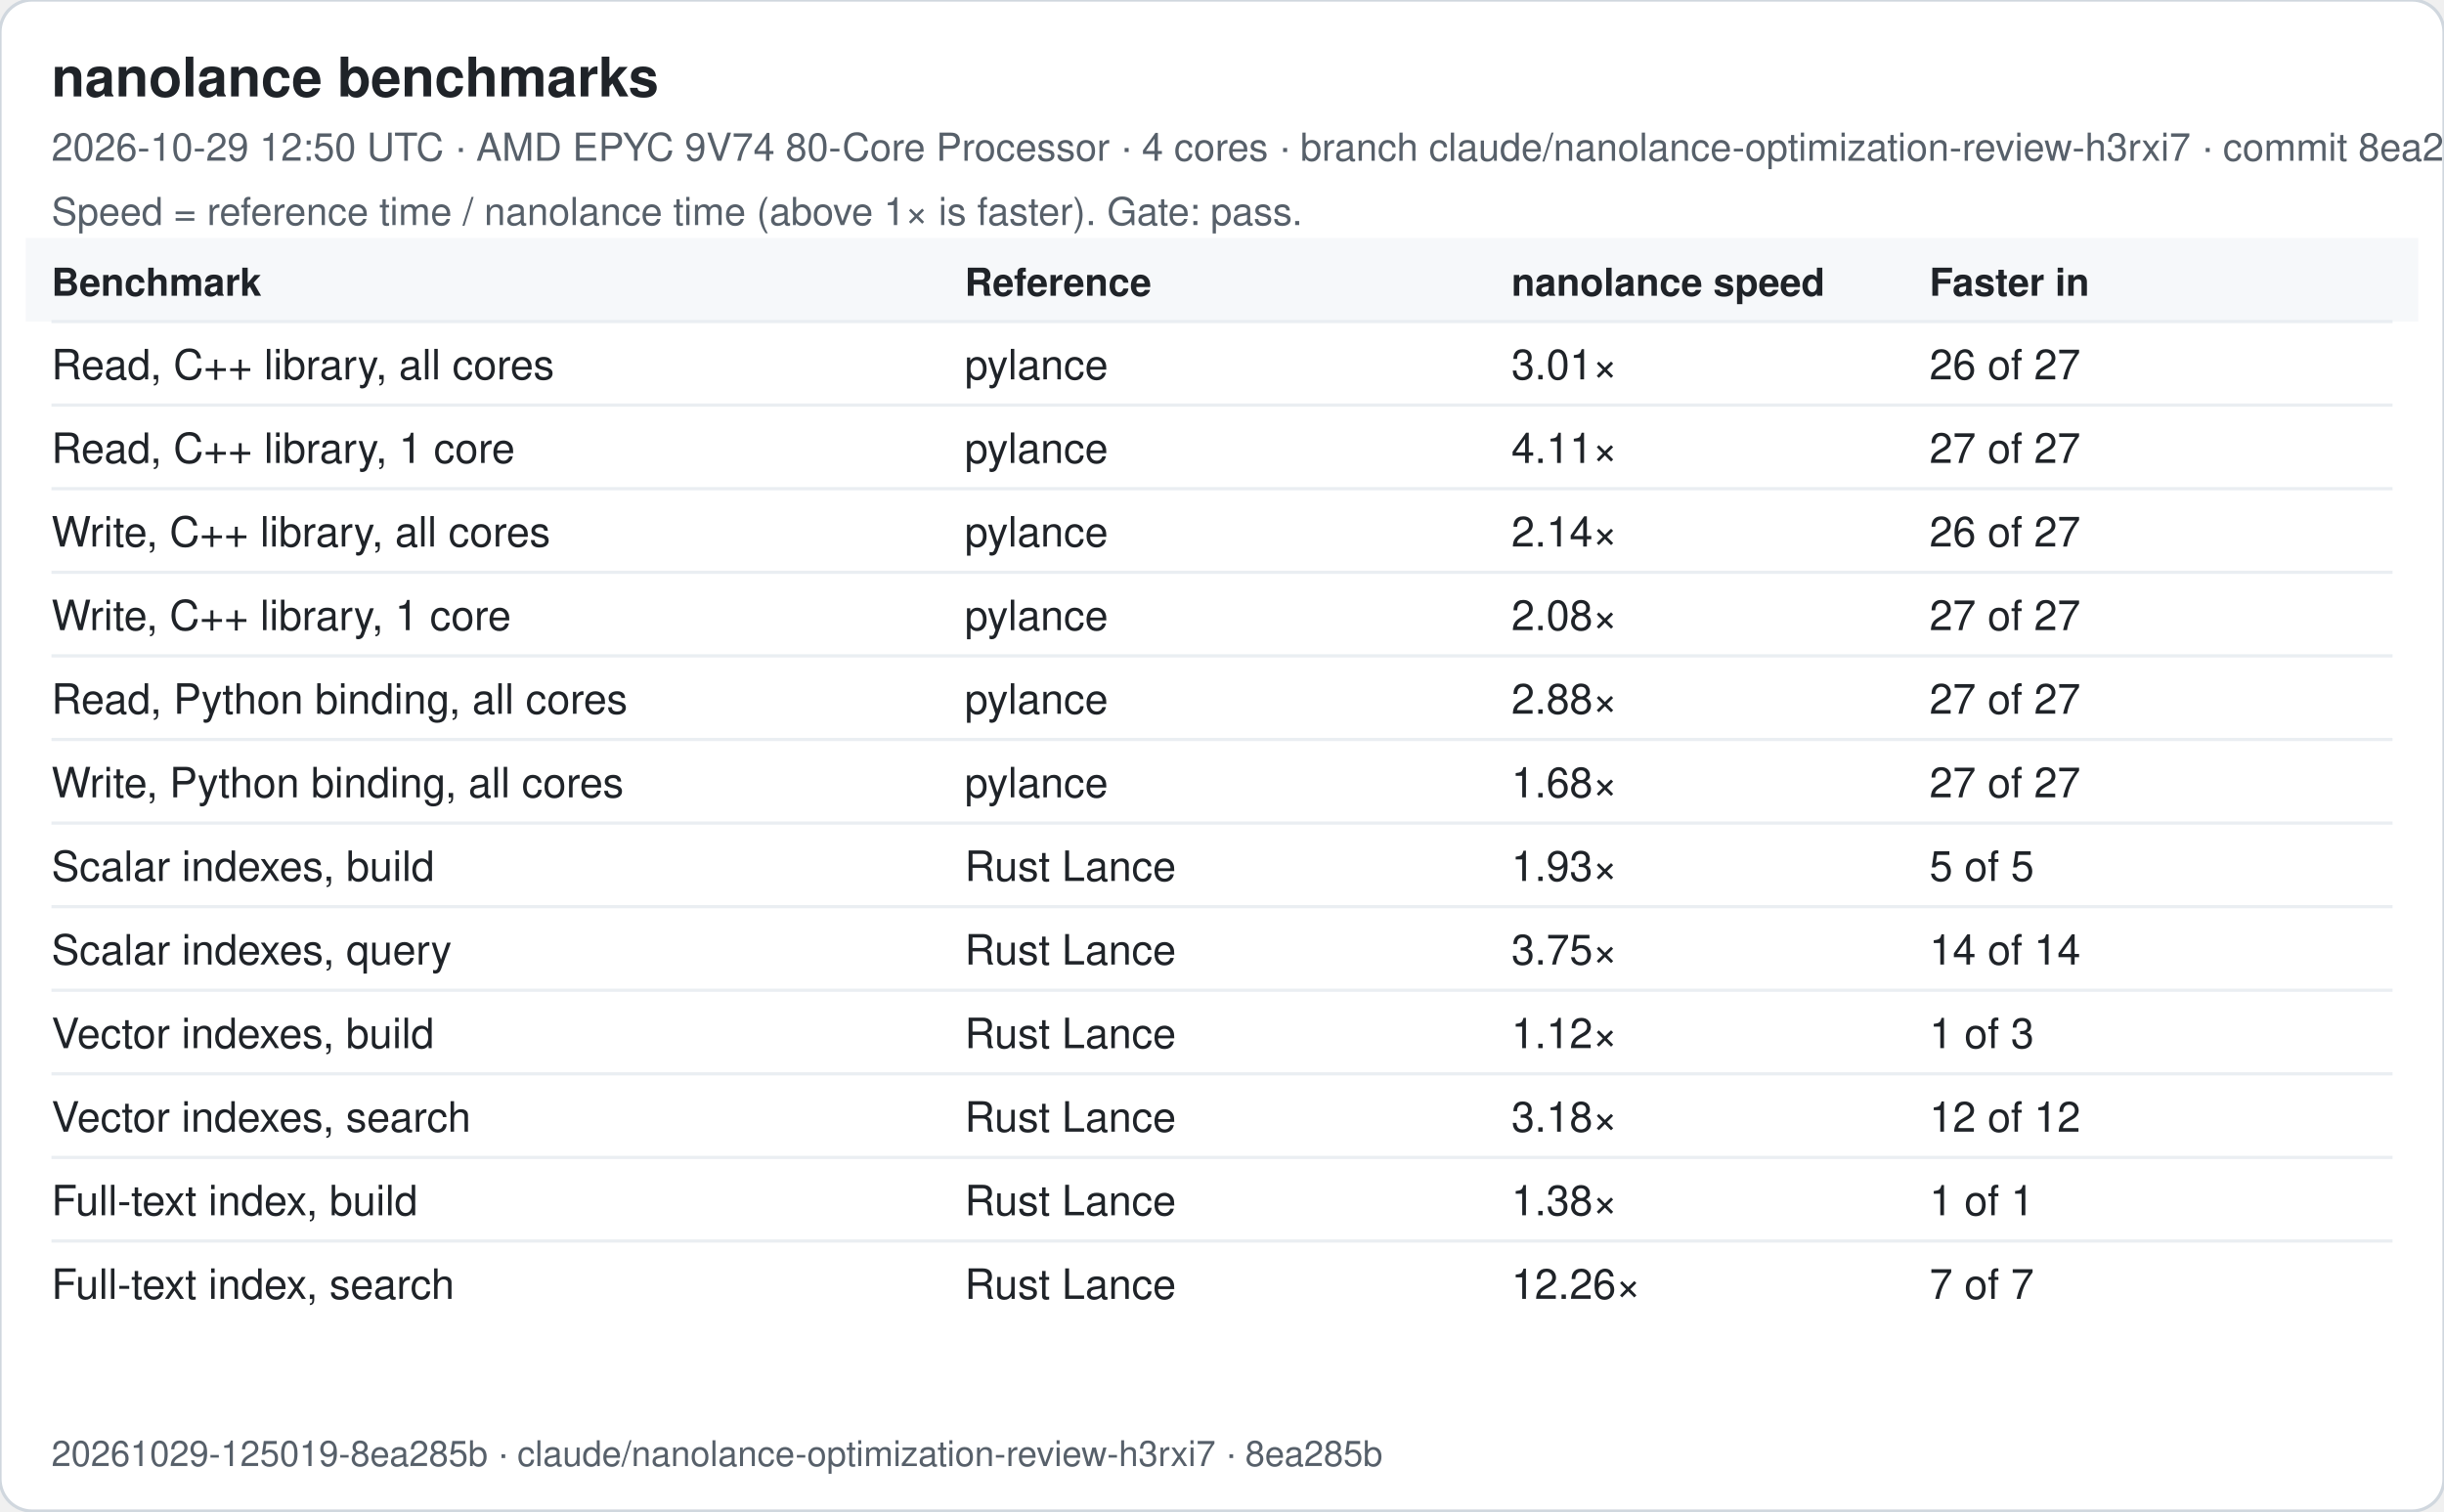
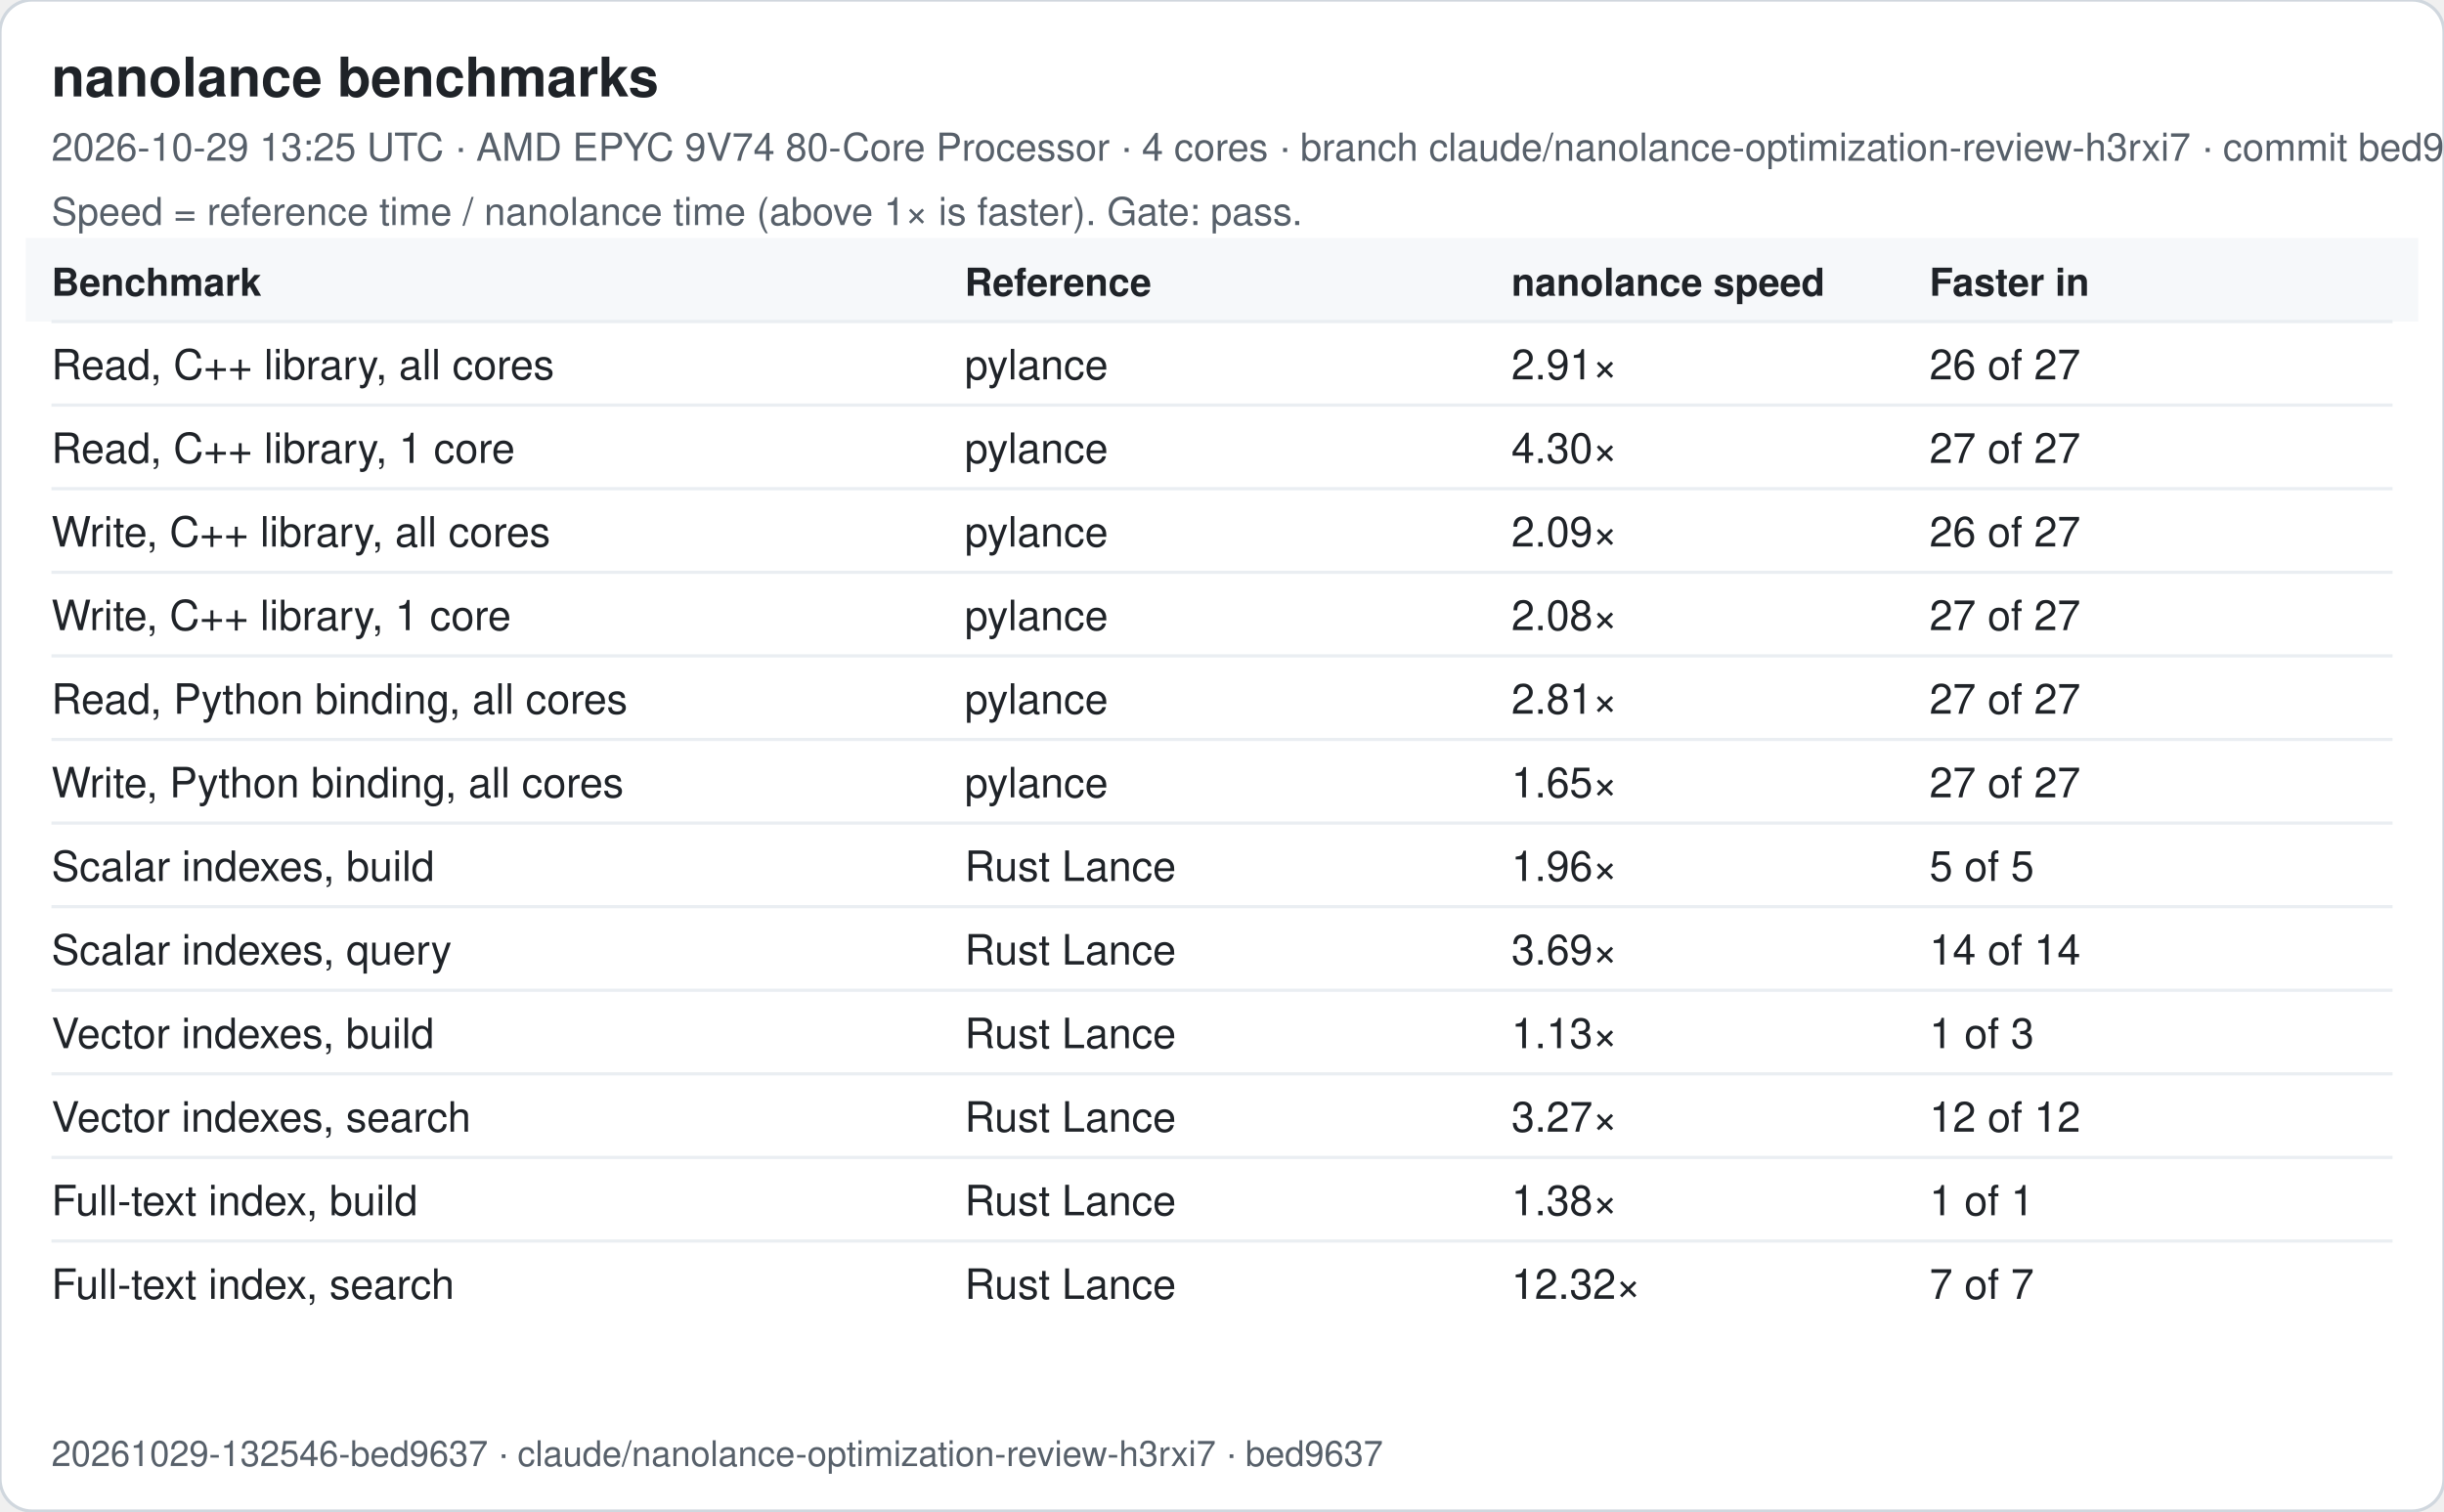
<svg xmlns="http://www.w3.org/2000/svg" width="760" height="470" viewBox="0 0 760 470" font-family="-apple-system, Segoe UI, Helvetica, Arial, sans-serif">
  <rect width="760" height="470" rx="10" fill="#ffffff" stroke="#d0d7de" />
  <text x="16" y="30" font-size="17" font-weight="600" fill="#1f2328">nanolance benchmarks</text>
-   <text x="16" y="50" font-size="12" fill="#57606a">2026-10-29 12:50 UTC · AMD EPYC 9V74 80-Core Processor · 4 cores · branch claude/nanolance-optimization-review-h3rxi7 · commit 8ea285b</text>
+   <text x="16" y="50" font-size="12" fill="#57606a">2026-10-29 13:25 UTC · AMD EPYC 9V74 80-Core Processor · 4 cores · branch claude/nanolance-optimization-review-h3rxi7 · commit bed9637</text>
  <text x="16" y="70" font-size="12" fill="#57606a">Speed = reference time / nanolance time (above 1× is faster). Gate: pass.</text>
  <rect x="8" y="74" width="744" height="26" fill="#f6f8fa" />
  <text x="16" y="92" font-size="12" font-weight="600" fill="#1f2328">Benchmark</text>
  <text x="300" y="92" font-size="12" font-weight="600" fill="#1f2328">Reference</text>
  <text x="470" y="92" font-size="12" font-weight="600" fill="#1f2328">nanolance speed</text>
  <text x="600" y="92" font-size="12" font-weight="600" fill="#1f2328">Faster in</text>
  <line x1="16" x2="744" y1="100" y2="100" stroke="#eaeef2" />
  <text x="16" y="118" font-size="13" fill="#1f2328">Read, C++ library, all cores</text>
  <text x="300" y="118" font-size="13" fill="#1f2328">pylance</text>
-   <text x="470" y="118" font-size="13" fill="#1f2328">3.01×</text>
+   <text x="470" y="118" font-size="13" fill="#1f2328">2.91×</text>
  <text x="600" y="118" font-size="13" fill="#1f2328">26 of 27</text>
  <line x1="16" x2="744" y1="126" y2="126" stroke="#eaeef2" />
  <text x="16" y="144" font-size="13" fill="#1f2328">Read, C++ library, 1 core</text>
  <text x="300" y="144" font-size="13" fill="#1f2328">pylance</text>
-   <text x="470" y="144" font-size="13" fill="#1f2328">4.11×</text>
+   <text x="470" y="144" font-size="13" fill="#1f2328">4.30×</text>
  <text x="600" y="144" font-size="13" fill="#1f2328">27 of 27</text>
  <line x1="16" x2="744" y1="152" y2="152" stroke="#eaeef2" />
  <text x="16" y="170" font-size="13" fill="#1f2328">Write, C++ library, all cores</text>
  <text x="300" y="170" font-size="13" fill="#1f2328">pylance</text>
-   <text x="470" y="170" font-size="13" fill="#1f2328">2.14×</text>
+   <text x="470" y="170" font-size="13" fill="#1f2328">2.09×</text>
  <text x="600" y="170" font-size="13" fill="#1f2328">26 of 27</text>
  <line x1="16" x2="744" y1="178" y2="178" stroke="#eaeef2" />
  <text x="16" y="196" font-size="13" fill="#1f2328">Write, C++ library, 1 core</text>
  <text x="300" y="196" font-size="13" fill="#1f2328">pylance</text>
  <text x="470" y="196" font-size="13" fill="#1f2328">2.08×</text>
  <text x="600" y="196" font-size="13" fill="#1f2328">27 of 27</text>
  <line x1="16" x2="744" y1="204" y2="204" stroke="#eaeef2" />
  <text x="16" y="222" font-size="13" fill="#1f2328">Read, Python binding, all cores</text>
  <text x="300" y="222" font-size="13" fill="#1f2328">pylance</text>
-   <text x="470" y="222" font-size="13" fill="#1f2328">2.88×</text>
+   <text x="470" y="222" font-size="13" fill="#1f2328">2.81×</text>
  <text x="600" y="222" font-size="13" fill="#1f2328">27 of 27</text>
  <line x1="16" x2="744" y1="230" y2="230" stroke="#eaeef2" />
  <text x="16" y="248" font-size="13" fill="#1f2328">Write, Python binding, all cores</text>
  <text x="300" y="248" font-size="13" fill="#1f2328">pylance</text>
-   <text x="470" y="248" font-size="13" fill="#1f2328">1.68×</text>
+   <text x="470" y="248" font-size="13" fill="#1f2328">1.65×</text>
  <text x="600" y="248" font-size="13" fill="#1f2328">27 of 27</text>
  <line x1="16" x2="744" y1="256" y2="256" stroke="#eaeef2" />
  <text x="16" y="274" font-size="13" fill="#1f2328">Scalar indexes, build</text>
  <text x="300" y="274" font-size="13" fill="#1f2328">Rust Lance</text>
-   <text x="470" y="274" font-size="13" fill="#1f2328">1.93×</text>
+   <text x="470" y="274" font-size="13" fill="#1f2328">1.96×</text>
  <text x="600" y="274" font-size="13" fill="#1f2328">5 of 5</text>
  <line x1="16" x2="744" y1="282" y2="282" stroke="#eaeef2" />
  <text x="16" y="300" font-size="13" fill="#1f2328">Scalar indexes, query</text>
  <text x="300" y="300" font-size="13" fill="#1f2328">Rust Lance</text>
-   <text x="470" y="300" font-size="13" fill="#1f2328">3.75×</text>
+   <text x="470" y="300" font-size="13" fill="#1f2328">3.69×</text>
  <text x="600" y="300" font-size="13" fill="#1f2328">14 of 14</text>
  <line x1="16" x2="744" y1="308" y2="308" stroke="#eaeef2" />
  <text x="16" y="326" font-size="13" fill="#1f2328">Vector indexes, build</text>
  <text x="300" y="326" font-size="13" fill="#1f2328">Rust Lance</text>
-   <text x="470" y="326" font-size="13" fill="#1f2328">1.12×</text>
+   <text x="470" y="326" font-size="13" fill="#1f2328">1.13×</text>
  <text x="600" y="326" font-size="13" fill="#1f2328">1 of 3</text>
  <line x1="16" x2="744" y1="334" y2="334" stroke="#eaeef2" />
  <text x="16" y="352" font-size="13" fill="#1f2328">Vector indexes, search</text>
  <text x="300" y="352" font-size="13" fill="#1f2328">Rust Lance</text>
-   <text x="470" y="352" font-size="13" fill="#1f2328">3.18×</text>
+   <text x="470" y="352" font-size="13" fill="#1f2328">3.27×</text>
  <text x="600" y="352" font-size="13" fill="#1f2328">12 of 12</text>
  <line x1="16" x2="744" y1="360" y2="360" stroke="#eaeef2" />
  <text x="16" y="378" font-size="13" fill="#1f2328">Full-text index, build</text>
  <text x="300" y="378" font-size="13" fill="#1f2328">Rust Lance</text>
  <text x="470" y="378" font-size="13" fill="#1f2328">1.38×</text>
  <text x="600" y="378" font-size="13" fill="#1f2328">1 of 1</text>
  <line x1="16" x2="744" y1="386" y2="386" stroke="#eaeef2" />
  <text x="16" y="404" font-size="13" fill="#1f2328">Full-text index, search</text>
  <text x="300" y="404" font-size="13" fill="#1f2328">Rust Lance</text>
-   <text x="470" y="404" font-size="13" fill="#1f2328">12.26×</text>
+   <text x="470" y="404" font-size="13" fill="#1f2328">12.32×</text>
  <text x="600" y="404" font-size="13" fill="#1f2328">7 of 7</text>
-   <text x="16" y="456" font-size="11" fill="#57606a">20261029-125019-8ea285b · claude/nanolance-optimization-review-h3rxi7 · 8ea285b</text>
+   <text x="16" y="456" font-size="11" fill="#57606a">20261029-132546-bed9637 · claude/nanolance-optimization-review-h3rxi7 · bed9637</text>
</svg>
